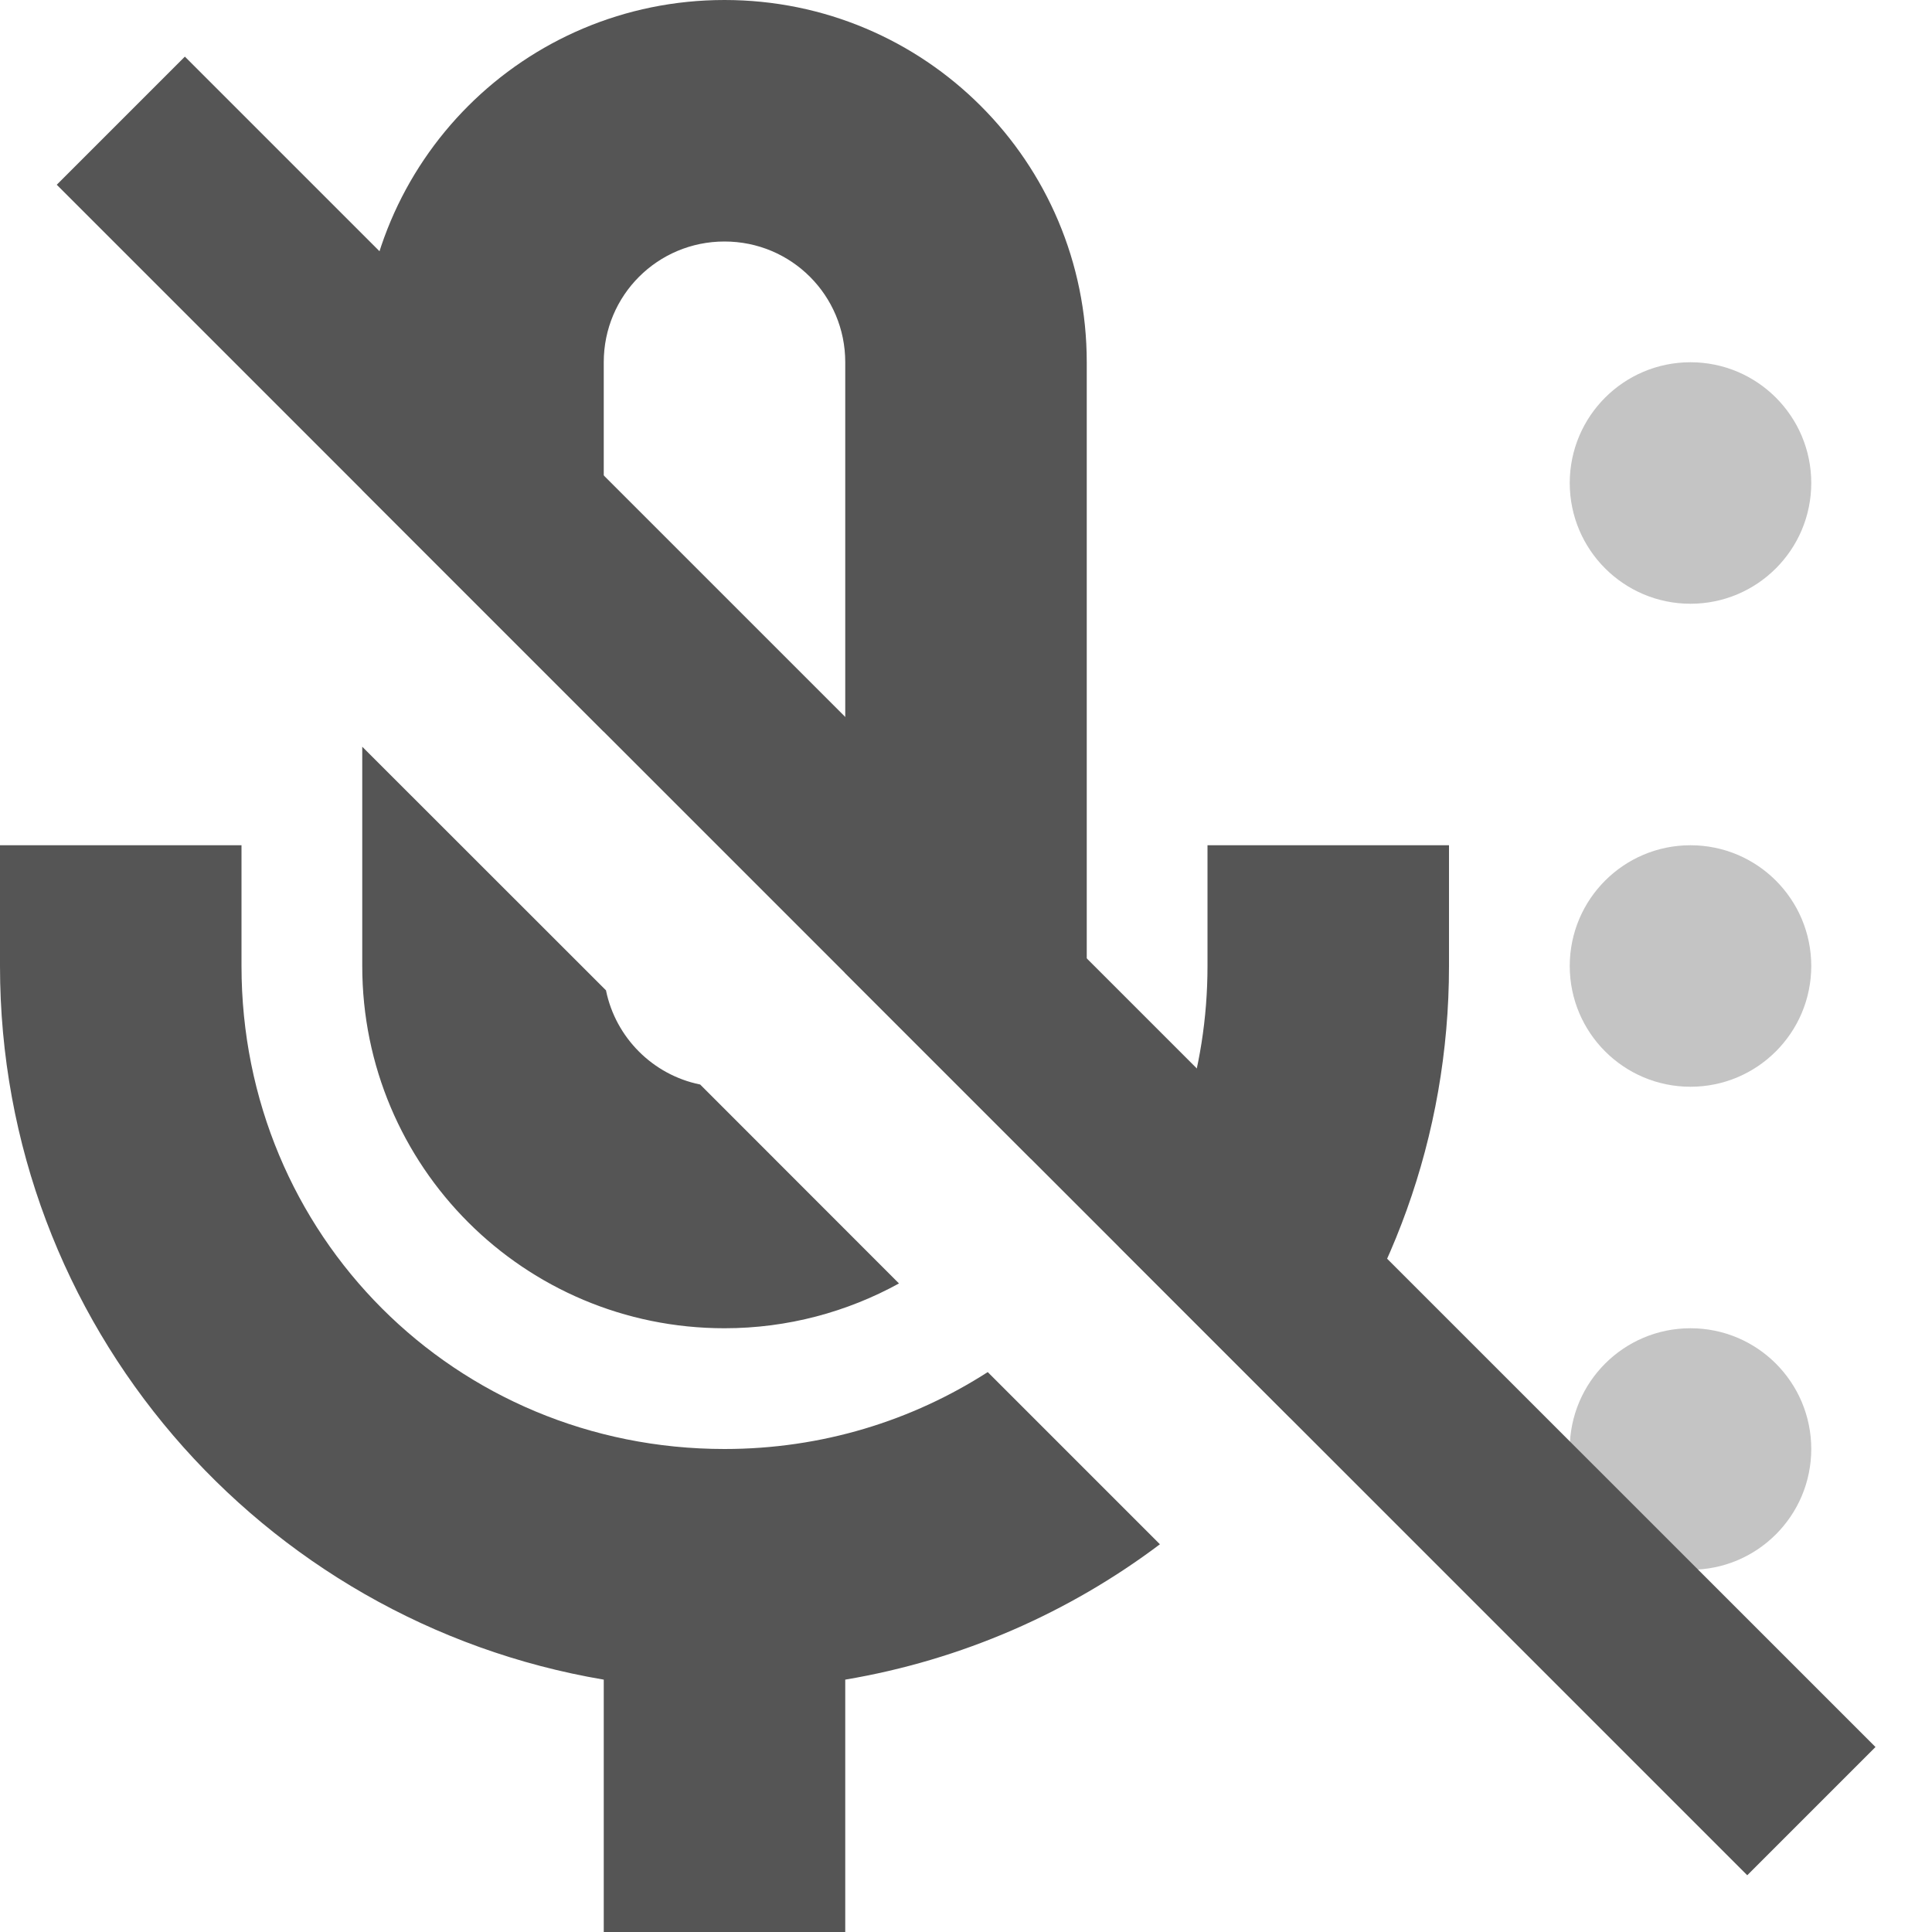
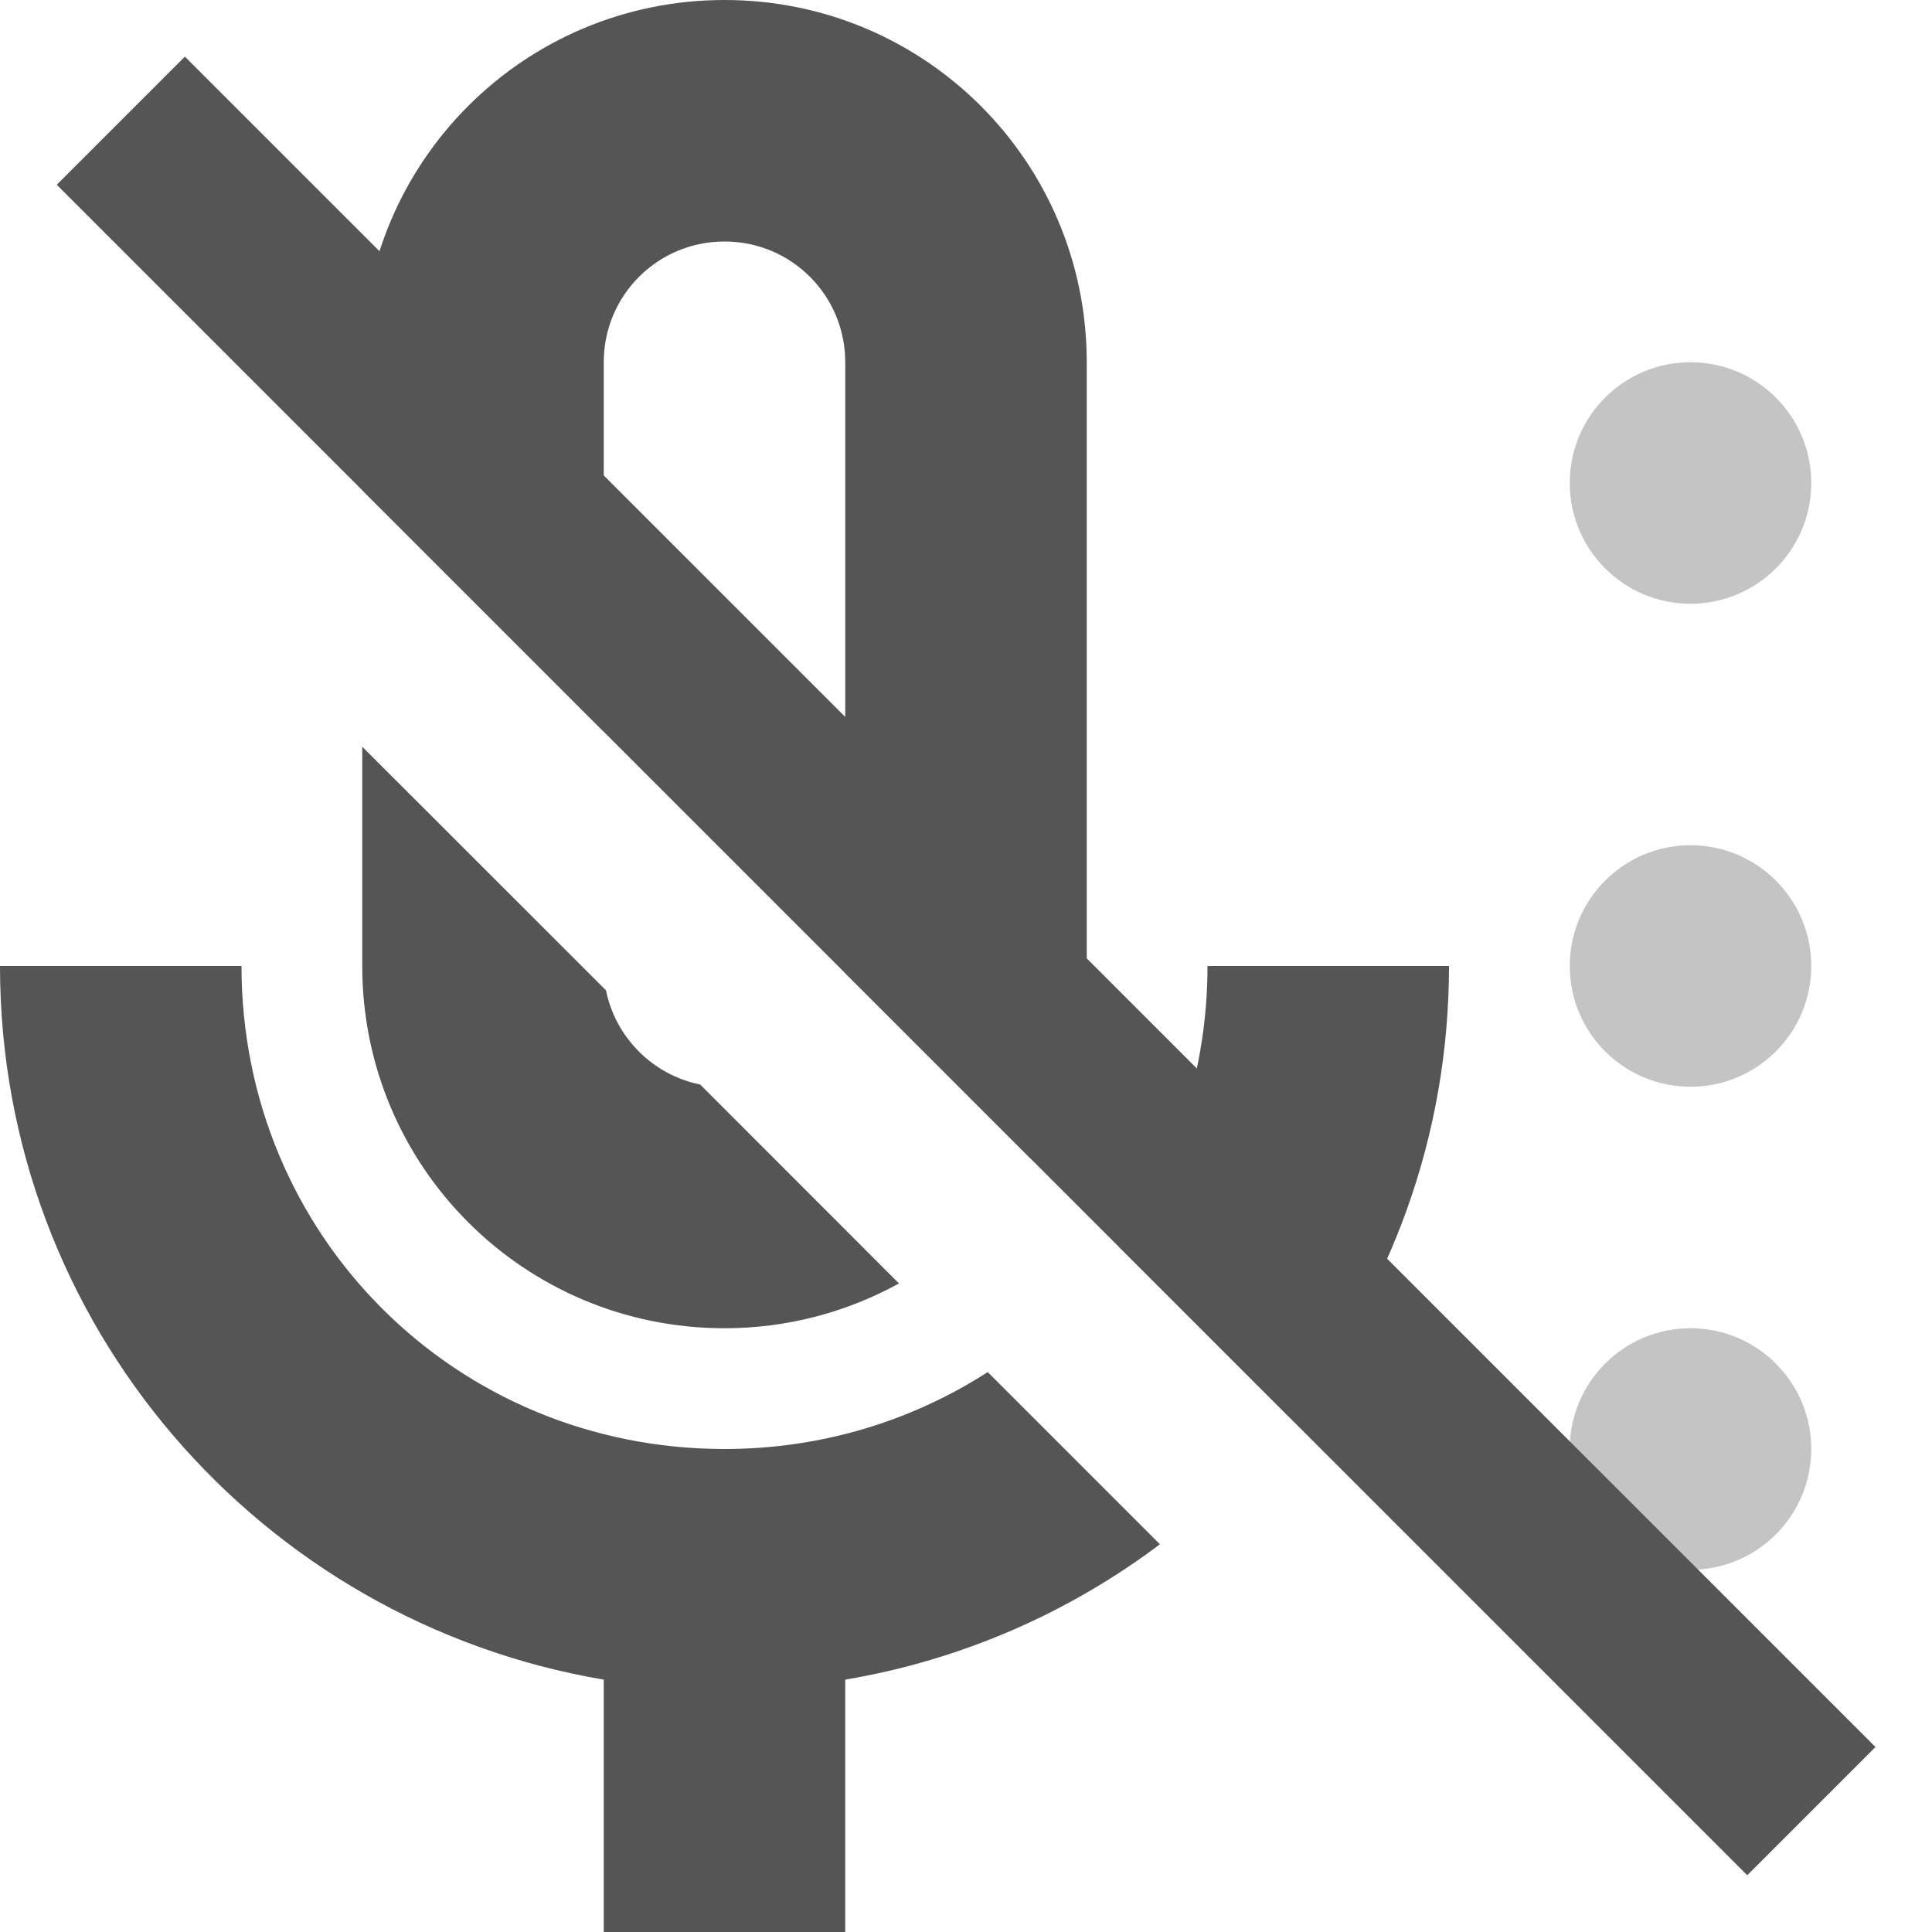
<svg xmlns="http://www.w3.org/2000/svg" width="16" height="16" version="1.1">
-   <path d="m6 0c-1.66 0-3 1.34-3 3v1.059l2 2v-3.059c0-0.554 0.446-1 1-1s1 0.446 1 1v5c0 0.019-0.003 0.036-0.004 0.055l1.543 1.543c0.291-0.462 0.461-1.01 0.461-1.598v-5c0-1.66-1.34-3-3-3zm-3 6.184v1.816c0 1.66 1.34 3 3 3 0.525 0 1.017-0.136 1.445-0.371l-1.647-1.648c-6.136e-4 -1.25e-4 -0.001 1.26e-4 -0.002 0-0.39-0.08-0.697-0.388-0.777-0.777v-0.002l-2.019-2.018zm-3 0.816v1c0 2.97 2.16 5.43 5 5.91v2.09h2v-2.09c0.967-0.163 1.855-0.556 2.606-1.121l-1.426-1.426c-0.625 0.402-1.372 0.637-2.18 0.637-2.23 0-4-1.77-4-4v-1h-2zm10 0v1c0 0.871-0.272 1.671-0.734 2.324l1.418 1.418c0.823-1.025 1.316-2.325 1.316-3.742v-1h-2z" fill="#555555" />
+   <path d="m6 0c-1.66 0-3 1.34-3 3v1.059l2 2v-3.059c0-0.554 0.446-1 1-1s1 0.446 1 1v5c0 0.019-0.003 0.036-0.004 0.055l1.543 1.543c0.291-0.462 0.461-1.01 0.461-1.598v-5c0-1.66-1.34-3-3-3zm-3 6.184v1.816c0 1.66 1.34 3 3 3 0.525 0 1.017-0.136 1.445-0.371l-1.647-1.648c-6.136e-4 -1.25e-4 -0.001 1.26e-4 -0.002 0-0.39-0.08-0.697-0.388-0.777-0.777v-0.002l-2.019-2.018zm-3 1.816c0 2.97 2.16 5.43 5 5.91v2.09h2v-2.09c0.967-0.163 1.855-0.556 2.606-1.121l-1.426-1.426c-0.625 0.402-1.372 0.637-2.18 0.637-2.23 0-4-1.77-4-4h-2zm10 0c0 0.871-0.272 1.671-0.734 2.324l1.418 1.418c0.823-1.025 1.316-2.325 1.316-3.742h-2z" fill="#555555" />
  <circle cx="14" cy="4" r="1" fill="#555555" fill-rule="evenodd" opacity=".35" stop-color="#000000" stroke-linecap="round" stroke-linejoin="round" stroke-width="2" style="paint-order:stroke fill markers" />
  <circle cx="14" cy="8" r="1" fill="#555555" fill-rule="evenodd" opacity=".35" stop-color="#000000" stroke-linecap="round" stroke-linejoin="round" stroke-width="2" style="paint-order:stroke fill markers" />
  <circle cx="14" cy="12" r="1" fill="#555555" fill-rule="evenodd" opacity=".35" stop-color="#000000" stroke-linecap="round" stroke-linejoin="round" stroke-width="2" style="paint-order:stroke fill markers" />
  <path d="m1.531 0.469-1.061 1.061 14 14 1.062-1.062z" fill="#555555" />
</svg>
